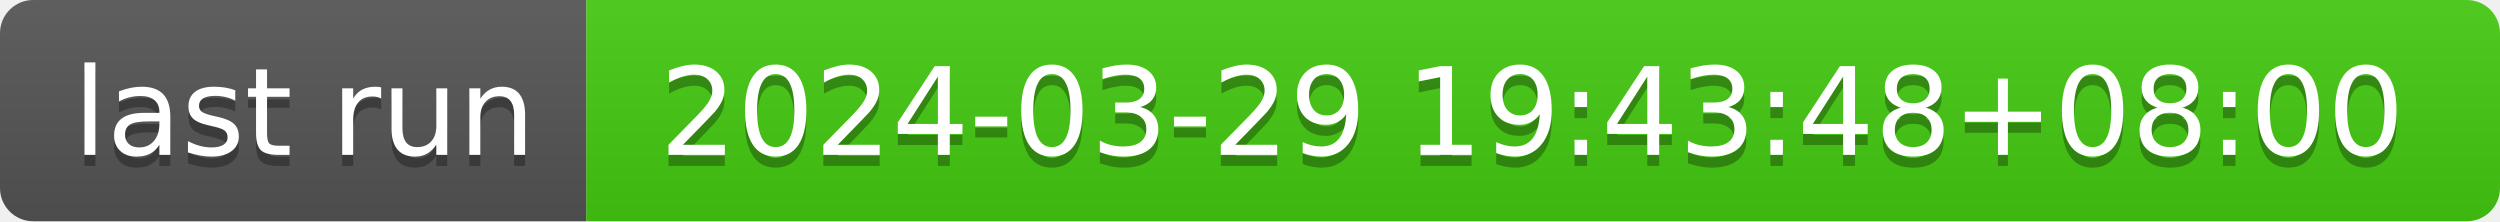
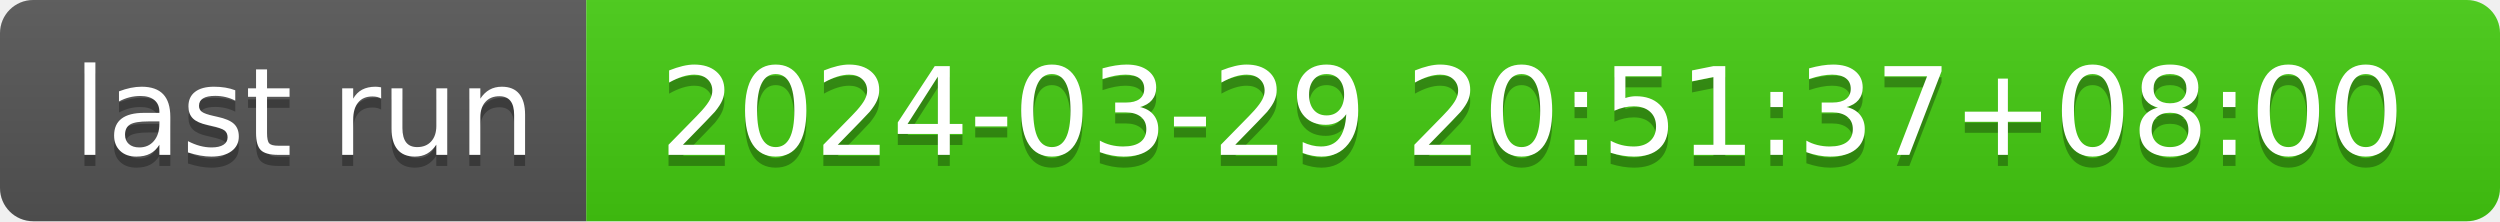
- <svg xmlns="http://www.w3.org/2000/svg" width="226" height="20" role="img" aria-label="last run: 2024-03-29 19:43:48+08:00">
+ <svg xmlns="http://www.w3.org/2000/svg" width="226" height="20" role="img" aria-label="last run: 2024-03-29 20:51:37+08:00">
  <linearGradient id="s" x2="0" y2="100%">
    <stop offset="0" stop-color="#bbb" stop-opacity=".1" />
    <stop offset="1" stop-opacity=".1" />
  </linearGradient>
  <clipPath id="r">
    <rect width="226" height="20" rx="3" fill="#fff" />
  </clipPath>
  <g clip-path="url(#r)">
    <rect width="53" height="20" fill="#555" />
    <rect x="53" width="173" height="20" fill="#4c1" />
    <rect width="226" height="20" fill="url(#s)" />
  </g>
  <g fill="#fff" text-anchor="middle" font-family="Verdana,Geneva,DejaVu Sans,sans-serif" text-rendering="geometricPrecision" font-size="110">
    <text aria-hidden="true" x="275" y="150" fill="#010101" fill-opacity=".3" transform="scale(.1)" textLength="430">last run</text>
    <text x="275" y="140" transform="scale(.1)" fill="#fff" textLength="430">last run</text>
-     <text aria-hidden="true" x="1385" y="150" fill="#010101" fill-opacity=".3" transform="scale(.1)" textLength="1630">2024-03-29 19:43:48+08:00</text>
-     <text x="1385" y="140" transform="scale(.1)" fill="#fff" textLength="1630">2024-03-29 19:43:48+08:00</text>
+     <text aria-hidden="true" x="1385" y="150" fill="#010101" fill-opacity=".3" transform="scale(.1)" textLength="1630">2024-03-29 20:51:37+08:00</text>
+     <text x="1385" y="140" transform="scale(.1)" fill="#fff" textLength="1630">2024-03-29 20:51:37+08:00</text>
  </g>
</svg>
